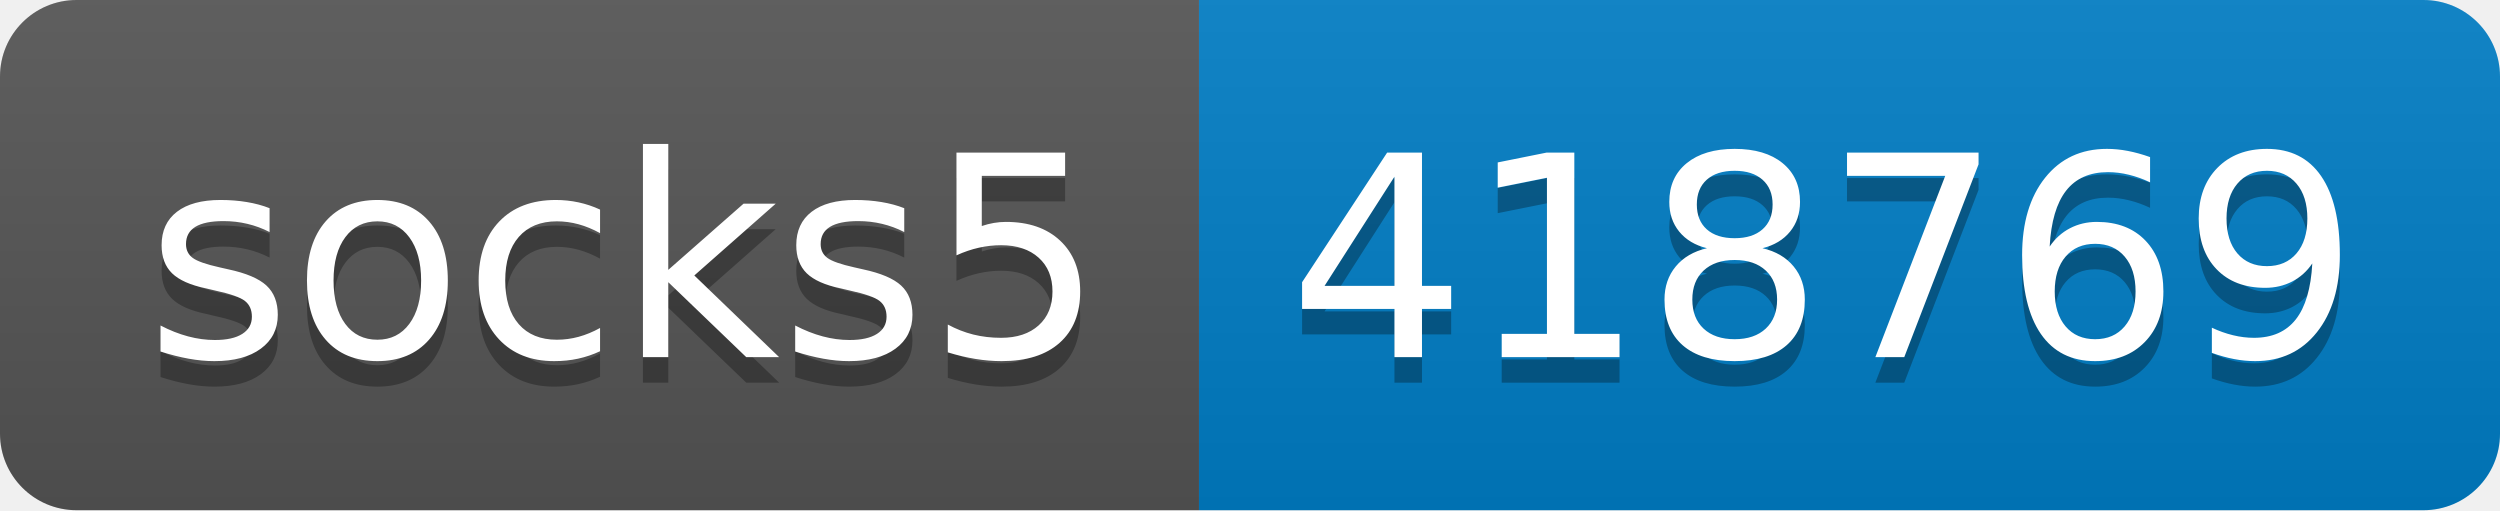
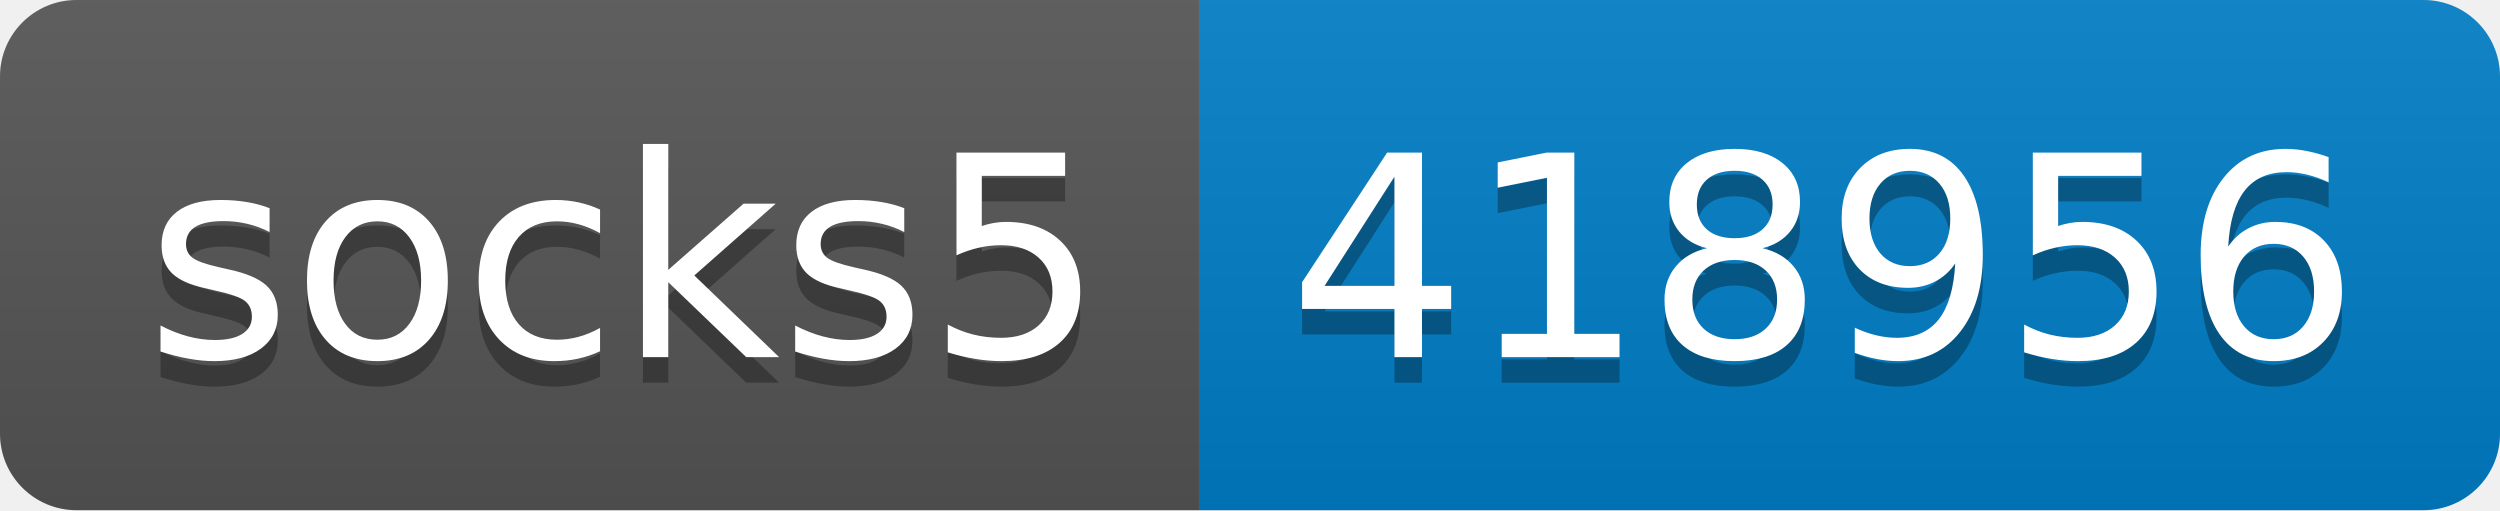
- <svg xmlns="http://www.w3.org/2000/svg" width="98" height="20" role="img" aria-label="socks5: 418769">
+ <svg xmlns="http://www.w3.org/2000/svg" width="98" height="20" role="img" aria-label="socks5: 418956">
  <linearGradient id="s" x2="0" y2="100%">
    <stop offset="0" stop-color="#bbb" stop-opacity=".1" />
    <stop offset="1" stop-opacity=".1" />
  </linearGradient>
  <clipPath id="r">
    <rect width="98" height="20" rx="3" fill="#fff" />
  </clipPath>
  <g clip-path="url(#r)">
    <rect width="47" height="20" fill="#555" />
    <rect x="47" width="51" height="20" fill="#007ec6" />
    <rect width="98" height="20" fill="url(#s)" />
  </g>
  <g fill="#fff" text-anchor="middle" font-family="Verdana,Geneva,DejaVu Sans,sans-serif" text-rendering="geometricPrecision" font-size="110">
    <text aria-hidden="true" x="245" y="150" fill="#010101" fill-opacity=".3" transform="scale(.1)" textLength="370">socks5</text>
    <text x="245" y="140" transform="scale(.1)" fill="#fff" textLength="370">socks5</text>
-     <text aria-hidden="true" x="715" y="150" fill="#010101" fill-opacity=".3" transform="scale(.1)" textLength="410">418769</text>
-     <text x="715" y="140" transform="scale(.1)" fill="#fff" textLength="410">418769</text>
+     <text aria-hidden="true" x="715" y="150" fill="#010101" fill-opacity=".3" transform="scale(.1)" textLength="410">418956</text>
+     <text x="715" y="140" transform="scale(.1)" fill="#fff" textLength="410">418956</text>
  </g>
</svg>
